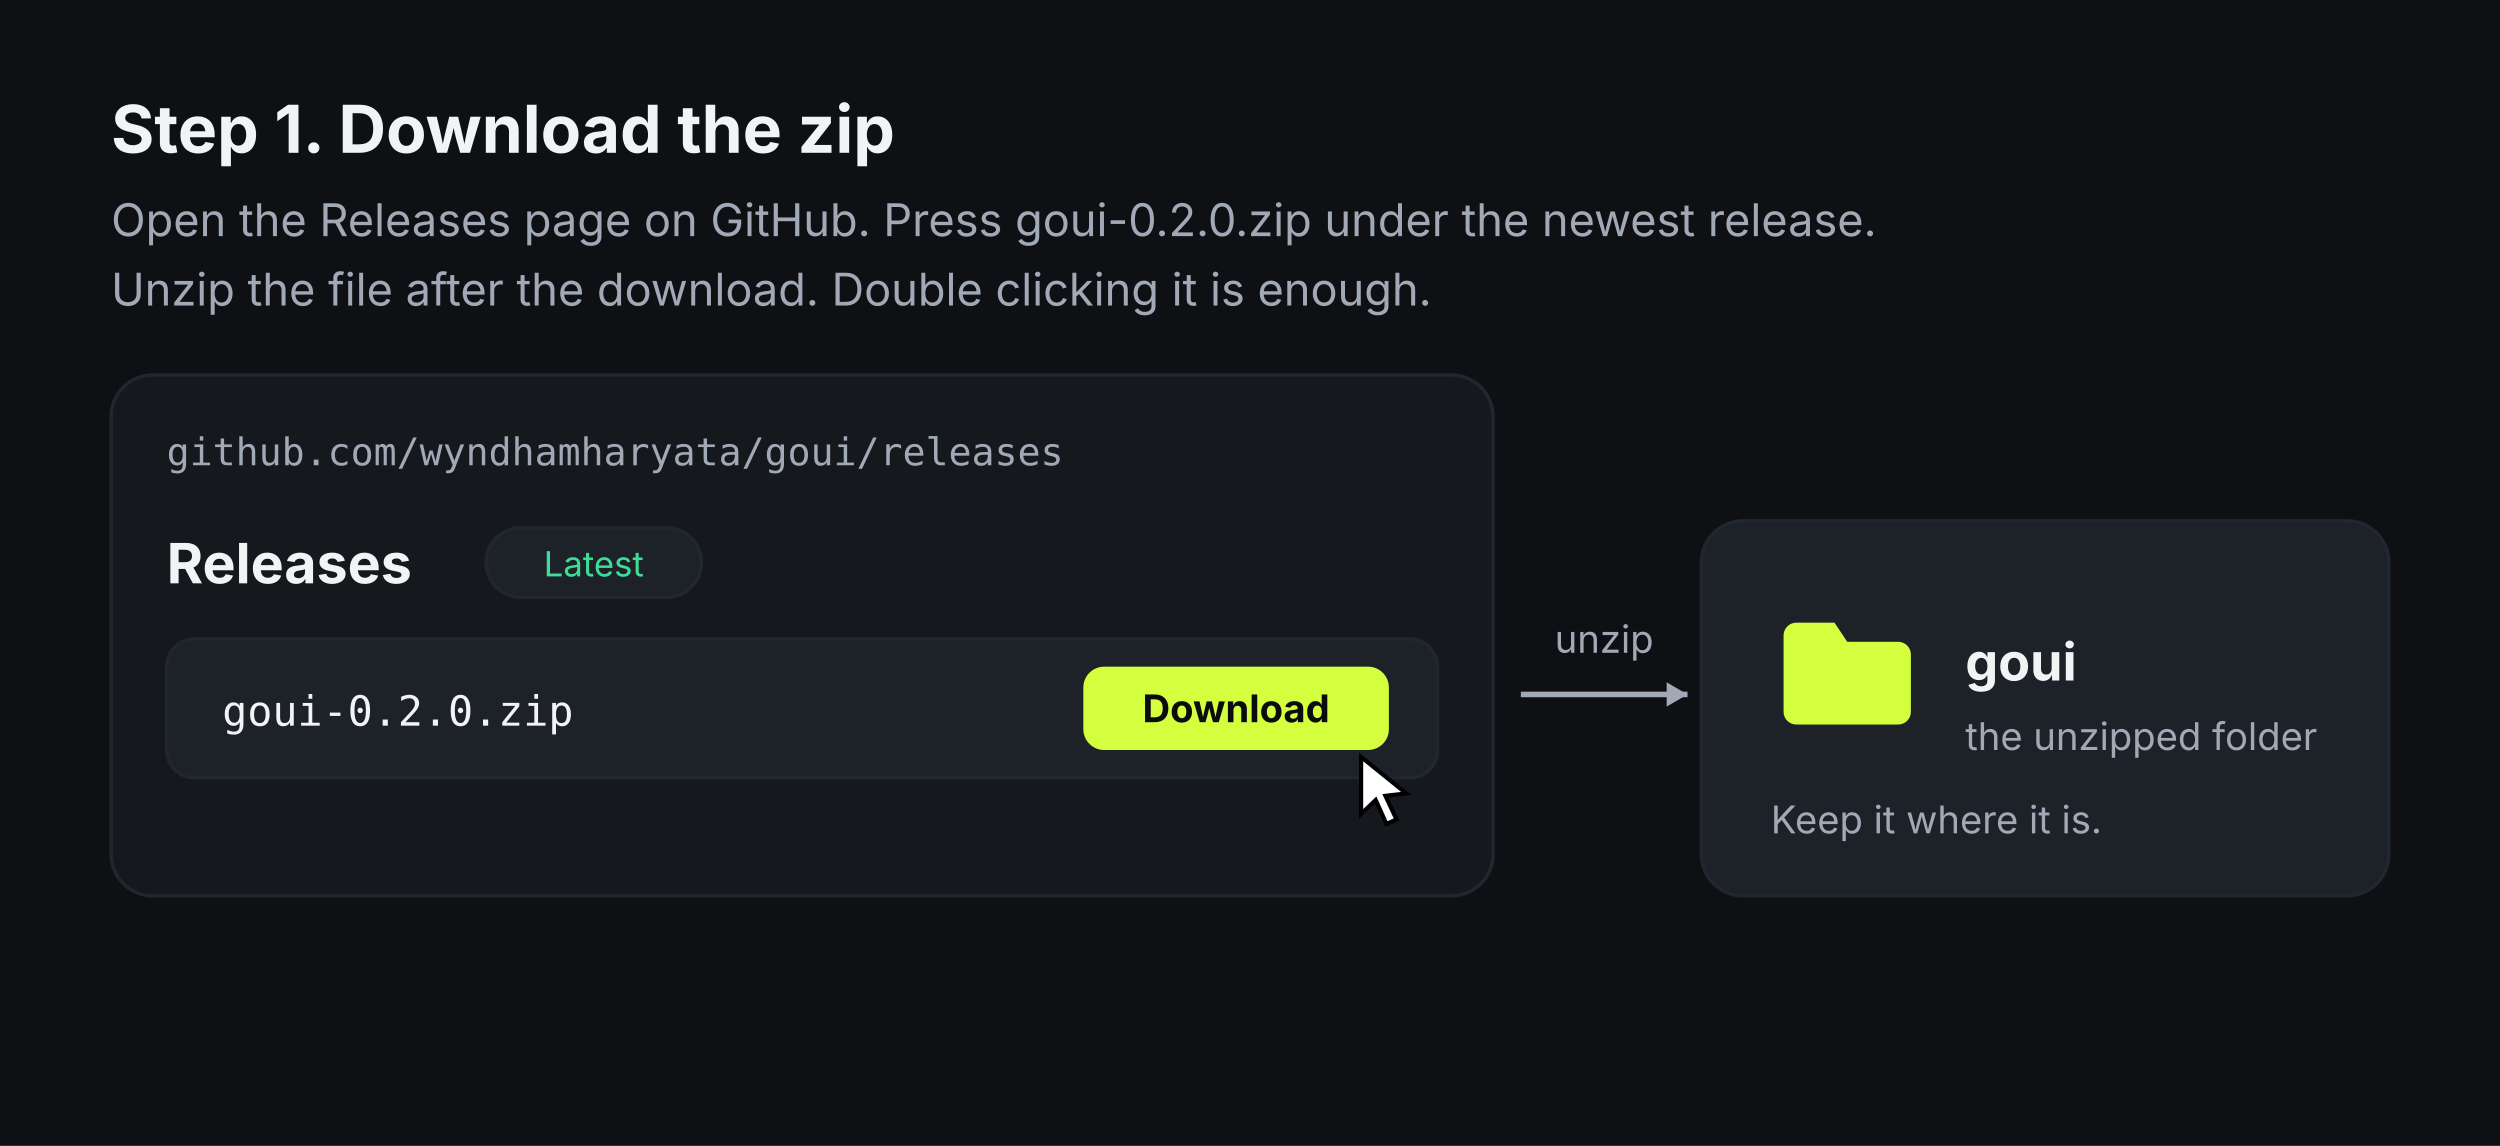
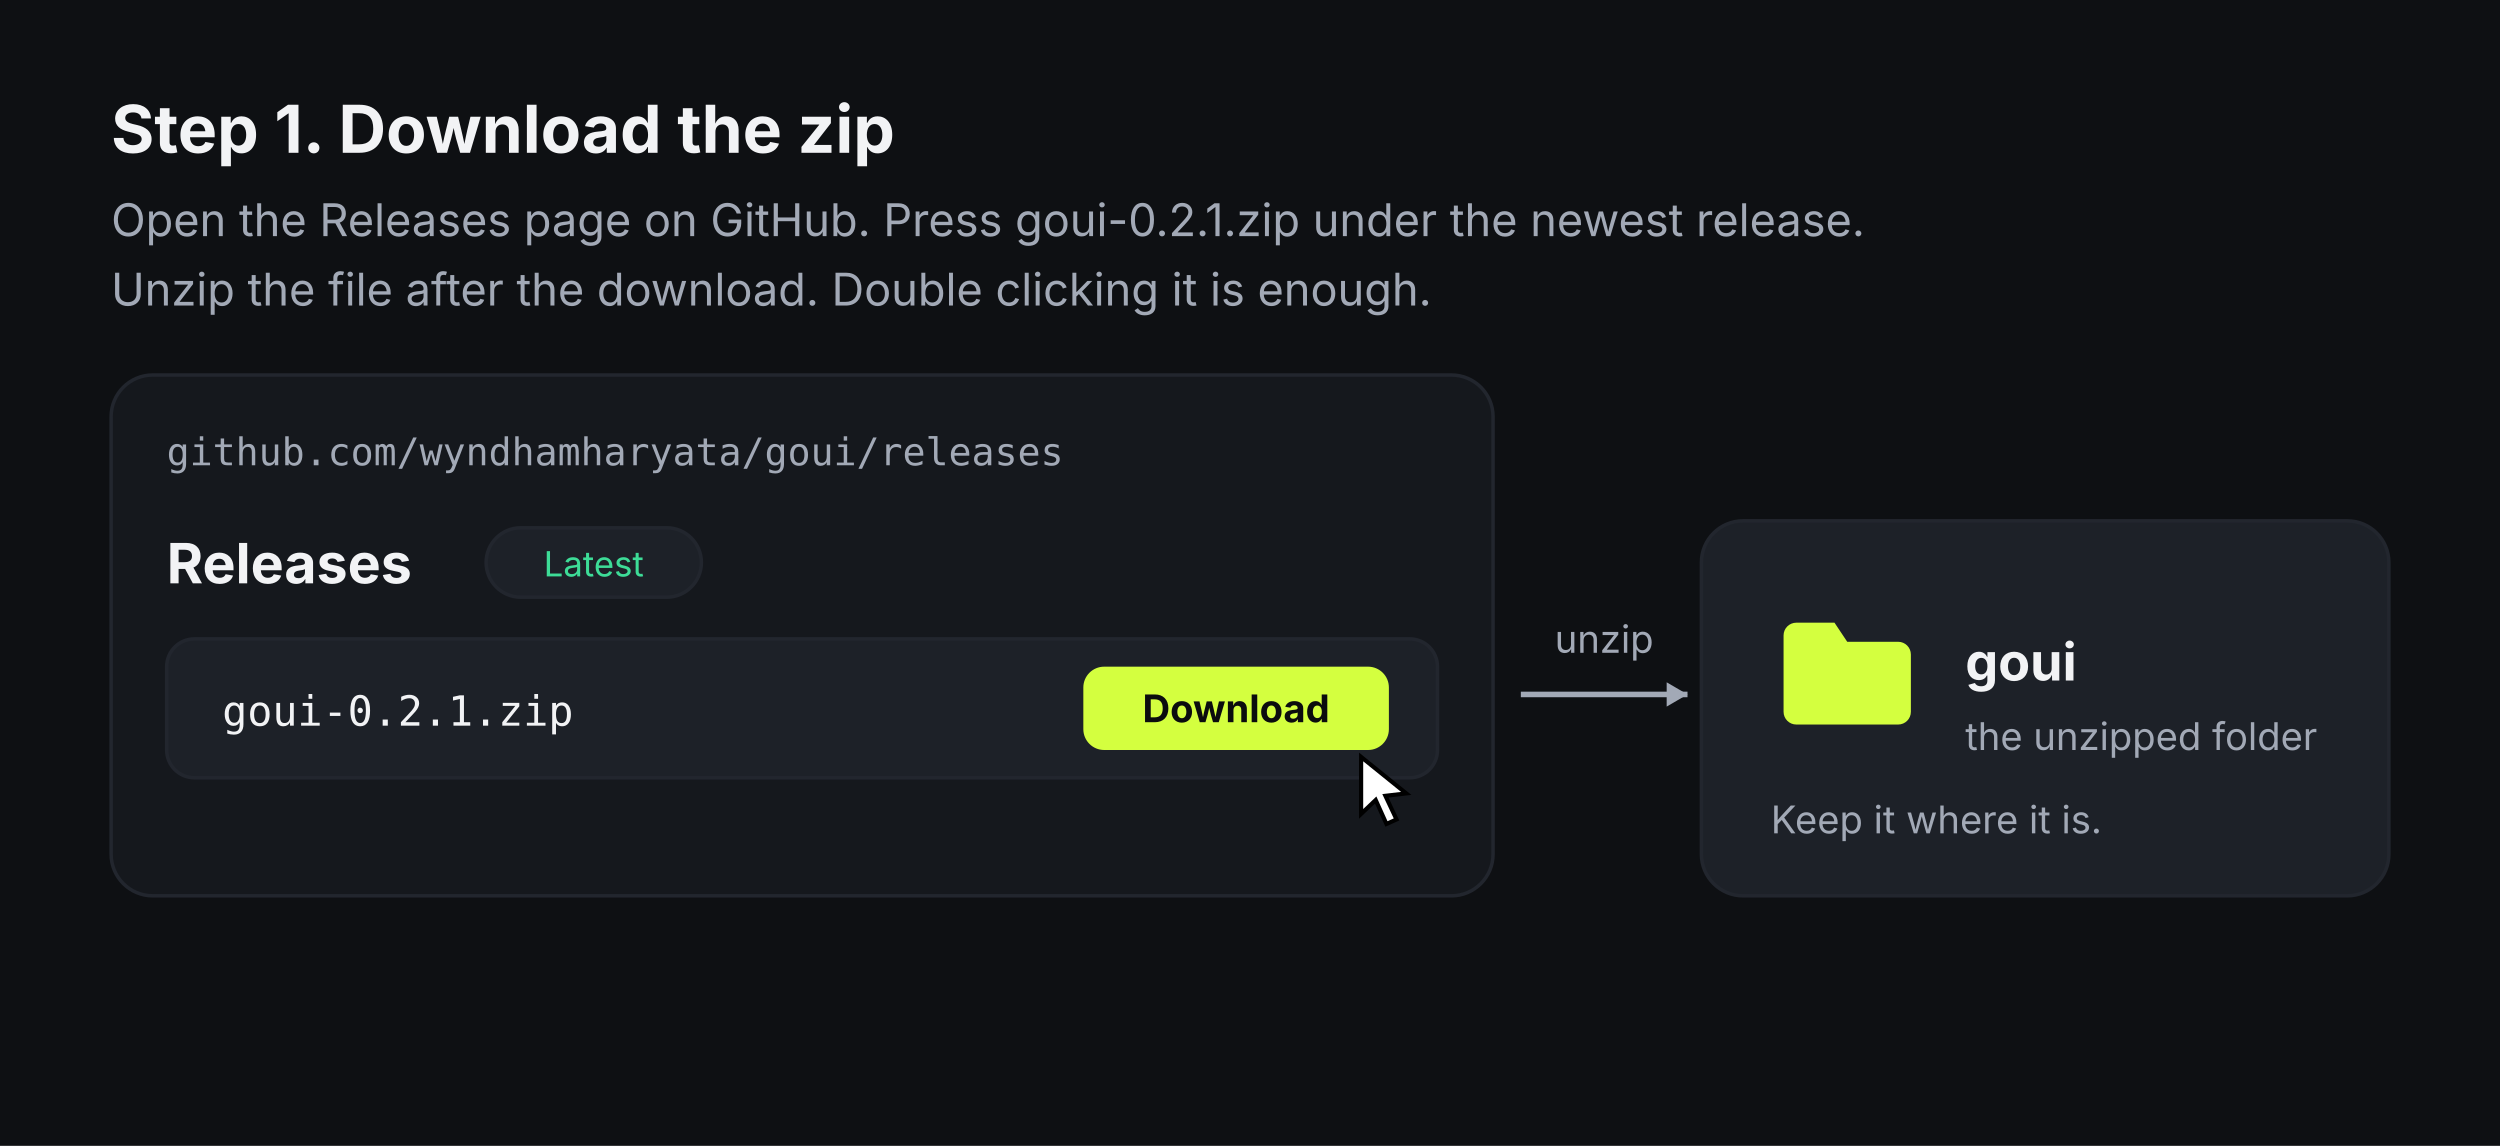
<svg xmlns="http://www.w3.org/2000/svg" width="720" height="330" viewBox="0 0 720 330" role="img">
  <defs />
  <rect width="720" height="330" fill="#0e1013" />
  <text x="32" y="44" font-family="-apple-system, BlinkMacSystemFont, 'Inter', 'Helvetica Neue', 'Segoe UI', Roboto, sans-serif" font-size="19" font-weight="700" fill="#f2f3f5" text-anchor="start">Step 1. Download the zip</text>
-   <text x="32" y="68" font-family="-apple-system, BlinkMacSystemFont, 'Inter', 'Helvetica Neue', 'Segoe UI', Roboto, sans-serif" font-size="13" font-weight="400" fill="#a2a9b6" text-anchor="start">Open the Releases page on GitHub. Press goui-0.2.0.zip under the newest release.</text>
+   <text x="32" y="68" font-family="-apple-system, BlinkMacSystemFont, 'Inter', 'Helvetica Neue', 'Segoe UI', Roboto, sans-serif" font-size="13" font-weight="400" fill="#a2a9b6" text-anchor="start">Open the Releases page on GitHub. Press goui-0.2.1.zip under the newest release.</text>
  <text x="32" y="88" font-family="-apple-system, BlinkMacSystemFont, 'Inter', 'Helvetica Neue', 'Segoe UI', Roboto, sans-serif" font-size="13" font-weight="400" fill="#a2a9b6" text-anchor="start">Unzip the file after the download. Double clicking it is enough.</text>
  <rect x="32" y="108" width="398" height="150" rx="12" fill="#15181d" stroke="#22262e" stroke-width="1" />
  <text x="48" y="134" font-family="'SF Mono', Menlo, Consolas, monospace" font-size="11" font-weight="400" fill="#a2a9b6" text-anchor="start">github.com/wyndhamharyata/goui/releases</text>
  <text x="48" y="168" font-family="-apple-system, BlinkMacSystemFont, 'Inter', 'Helvetica Neue', 'Segoe UI', Roboto, sans-serif" font-size="16" font-weight="700" fill="#f2f3f5" text-anchor="start">Releases</text>
  <rect x="140" y="152" width="62" height="20" rx="10" fill="#1d2128" stroke="#22262e" stroke-width="1" />
  <text x="171" y="166" font-family="-apple-system, BlinkMacSystemFont, 'Inter', 'Helvetica Neue', 'Segoe UI', Roboto, sans-serif" font-size="10" font-weight="400" fill="#3ddc97" text-anchor="middle">Latest</text>
  <rect x="48" y="184" width="366" height="40" rx="8" fill="#1d2128" stroke="#22262e" stroke-width="1" />
-   <text x="64" y="209" font-family="'SF Mono', Menlo, Consolas, monospace" font-size="12" font-weight="400" fill="#f2f3f5" text-anchor="start">goui-0.2.0.zip</text>
+   <text x="64" y="209" font-family="'SF Mono', Menlo, Consolas, monospace" font-size="12" font-weight="400" fill="#f2f3f5" text-anchor="start">goui-0.2.1.zip</text>
  <rect x="312" y="192" width="88" height="24" rx="6" fill="#d4ff3f" />
  <text x="356" y="208" font-family="-apple-system, BlinkMacSystemFont, 'Inter', 'Helvetica Neue', 'Segoe UI', Roboto, sans-serif" font-size="11" font-weight="700" fill="#0b0c0e" text-anchor="middle">Download</text>
  <g transform="translate(392 218)">
    <path d="M0 0 l13 10.5 -6 0.7 3.2 6.8 -2.9 1.3 -3.1-6.9 -4.2 4z" fill="#ffffff" stroke="#000000" stroke-width="1.2" />
  </g>
  <path d="M438 200 H486" stroke="#a2a9b6" stroke-width="1.6" fill="none" />
  <path d="M486 200 l-6 -3.5 v7 z" fill="#a2a9b6" />
  <text x="462" y="188" font-family="-apple-system, BlinkMacSystemFont, 'Inter', 'Helvetica Neue', 'Segoe UI', Roboto, sans-serif" font-size="11" font-weight="400" fill="#a2a9b6" text-anchor="middle">unzip</text>
  <rect x="490" y="150" width="198" height="108" rx="12" fill="#1d2128" stroke="#22262e" stroke-width="1" />
  <g transform="translate(510 172) scale(1.833333)">
    <path fill="#d4ff3f" d="M4 4h6l2 3h8a2 2 0 0 1 2 2v9a2 2 0 0 1-2 2H4a2 2 0 0 1-2-2V6a2 2 0 0 1 2-2z" />
  </g>
  <text x="566" y="196" font-family="-apple-system, BlinkMacSystemFont, 'Inter', 'Helvetica Neue', 'Segoe UI', Roboto, sans-serif" font-size="15" font-weight="700" fill="#f2f3f5" text-anchor="start">goui</text>
  <text x="566" y="216" font-family="-apple-system, BlinkMacSystemFont, 'Inter', 'Helvetica Neue', 'Segoe UI', Roboto, sans-serif" font-size="11" font-weight="400" fill="#a2a9b6" text-anchor="start">the unzipped folder</text>
  <text x="510" y="240" font-family="-apple-system, BlinkMacSystemFont, 'Inter', 'Helvetica Neue', 'Segoe UI', Roboto, sans-serif" font-size="11" font-weight="400" fill="#a2a9b6" text-anchor="start">Keep it where it is.</text>
</svg>
